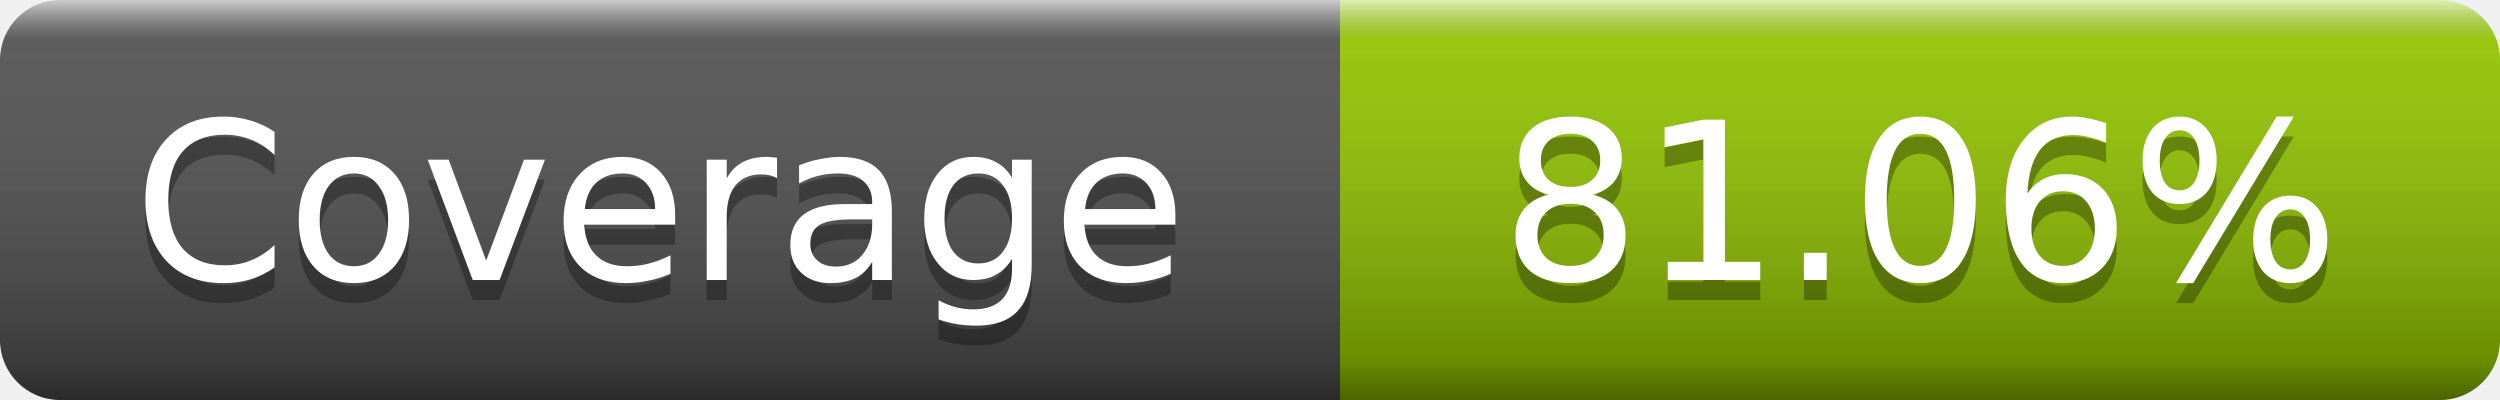
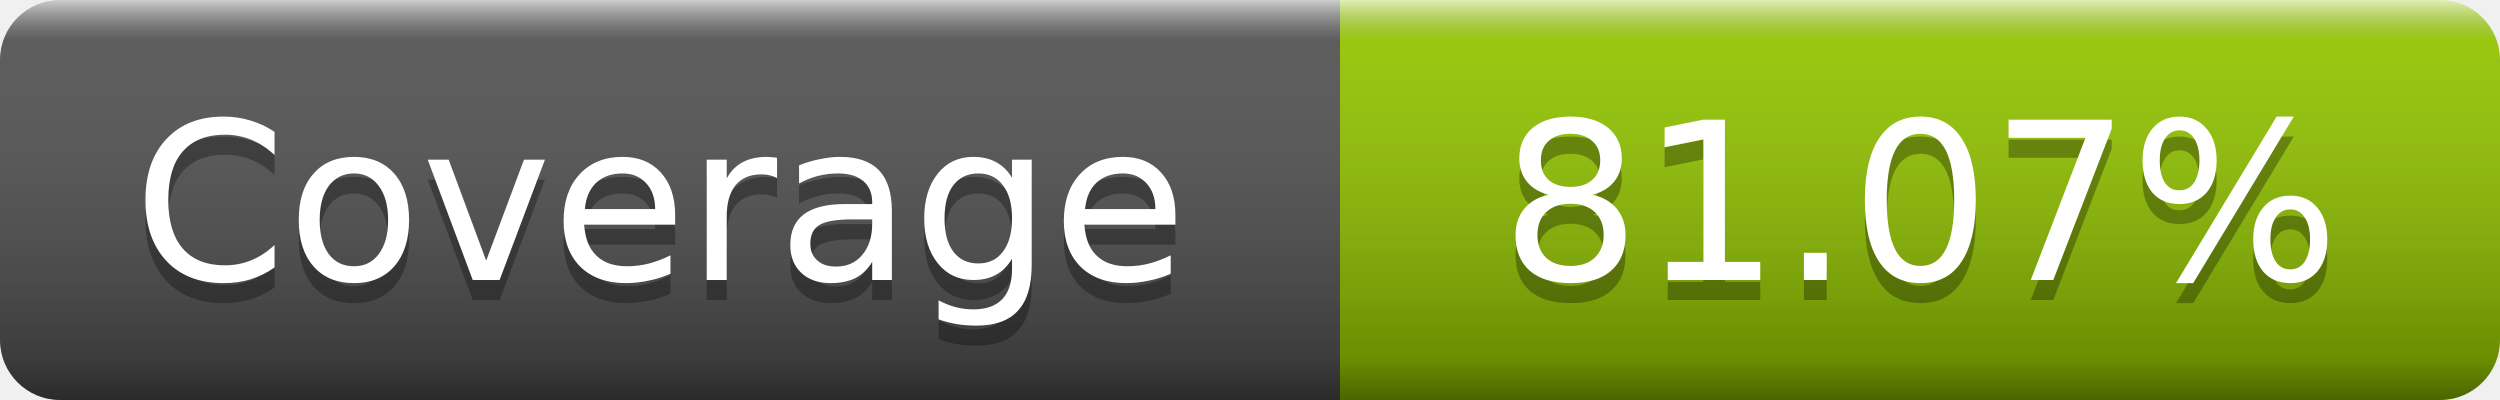
- <svg xmlns="http://www.w3.org/2000/svg" width="125" height="20" role="img" aria-label="Coverage: 81.06%">
+ <svg xmlns="http://www.w3.org/2000/svg" width="125" height="20" role="img" aria-label="Coverage: 81.07%">
  <linearGradient id="s" x2="0" y2="100%">
    <stop offset="0" stop-color="#fff" stop-opacity=".7" />
    <stop offset=".1" stop-color="#aaa" stop-opacity=".1" />
    <stop offset=".9" stop-opacity=".3" />
    <stop offset="1" stop-opacity=".5" />
  </linearGradient>
  <mask id="m">
    <rect width="125" height="20" rx="3" fill="#fff" />
  </mask>
  <g mask="url(#m)">
    <rect width="67" height="20" fill="#555" />
    <rect x="67" width="58" height="20" fill="#97ca00" />
    <rect width="125" height="20" fill="url(#s)" />
  </g>
  <g fill="#fff" text-anchor="middle" font-family="DejaVu Sans,Verdana,Geneva,sans-serif" font-size="11" text-rendering="geometricPrecision">
    <text x="33" y="15" fill="#010101" fill-opacity=".3">Coverage</text>
    <text x="33" y="14">Coverage</text>
-     <text x="96" y="15" fill="#010101" fill-opacity=".3">81.06%</text>
-     <text x="96" y="14">81.06%</text>
+     <text x="96" y="15" fill="#010101" fill-opacity=".3">81.07%</text>
+     <text x="96" y="14">81.07%</text>
  </g>
</svg>
